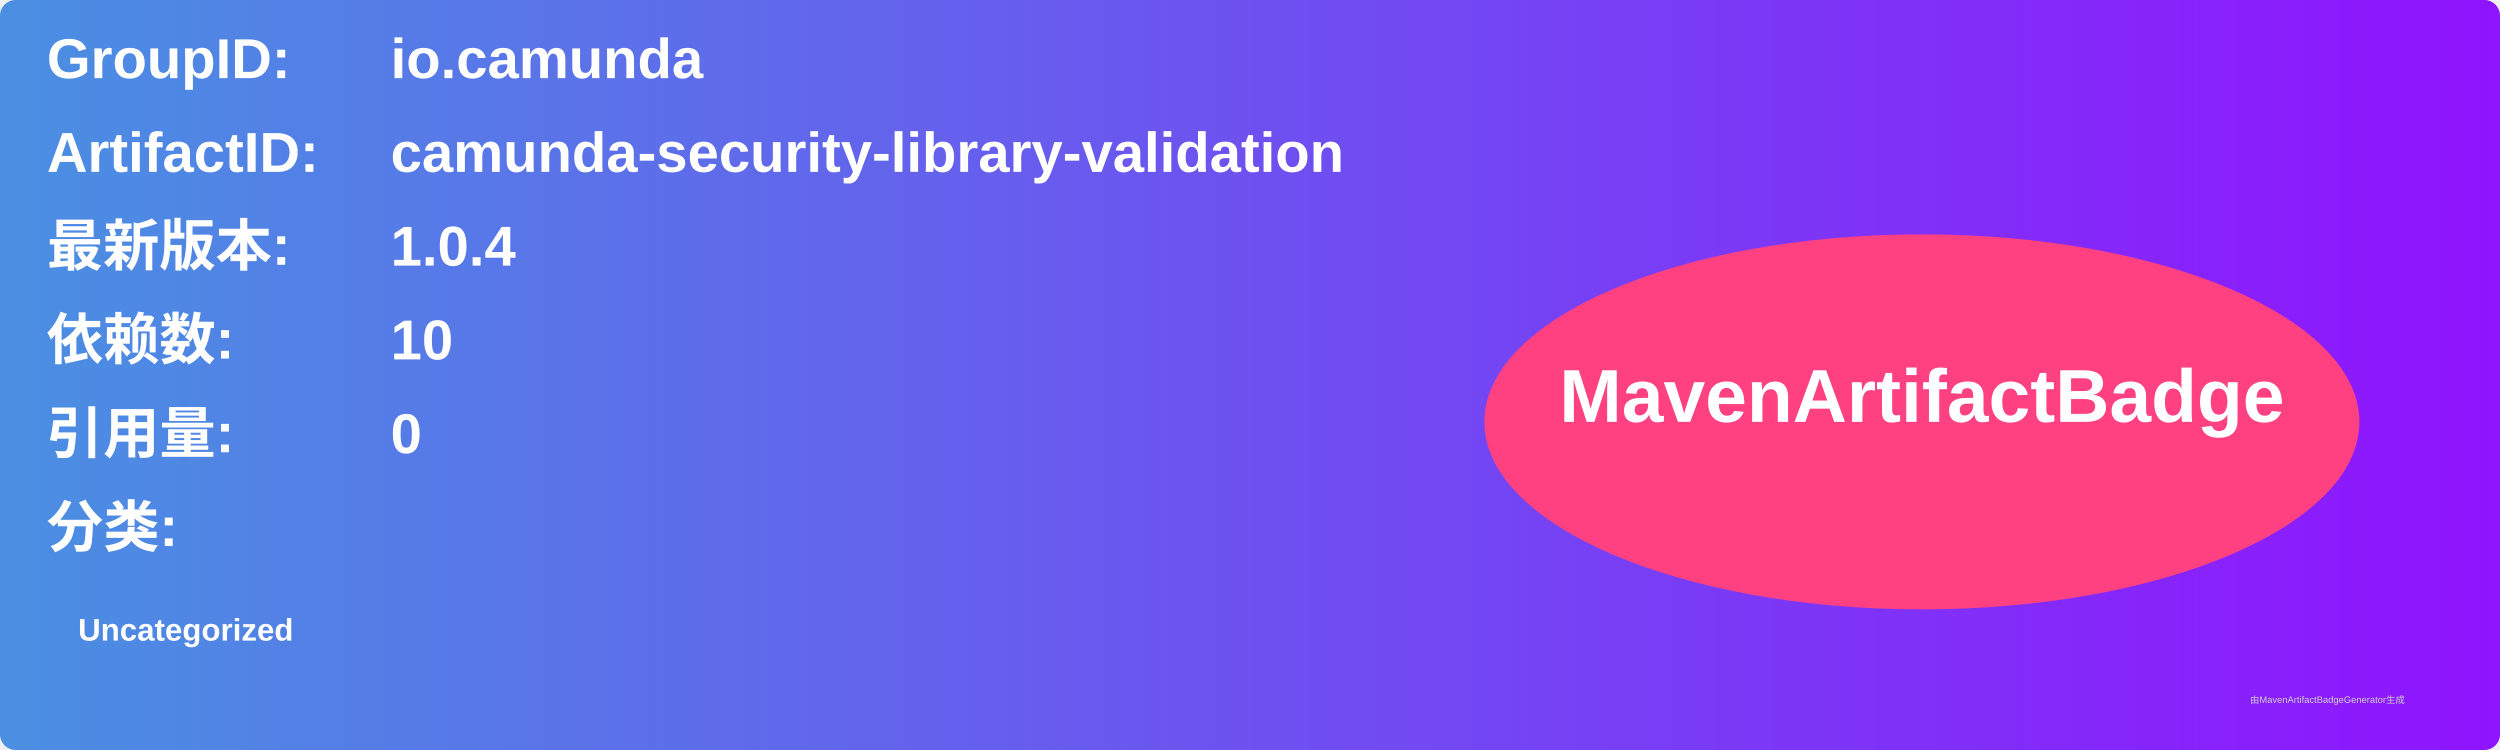
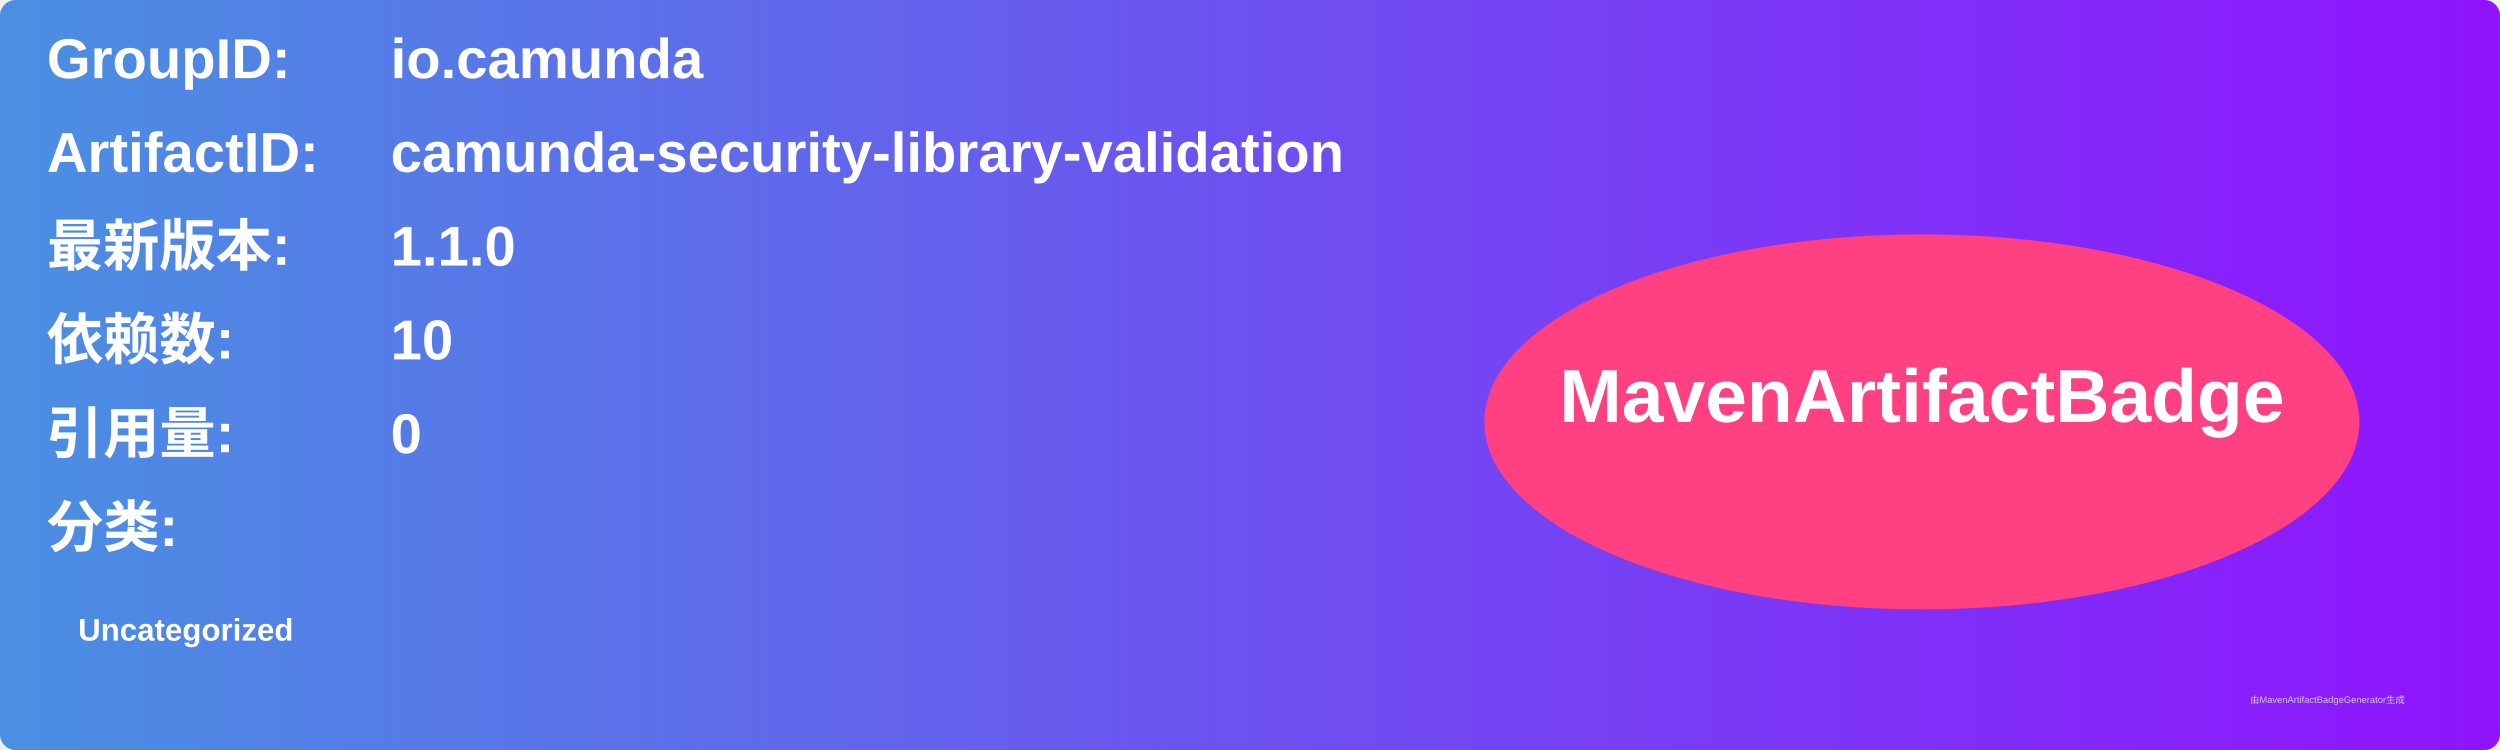
<svg xmlns="http://www.w3.org/2000/svg" width="800" height="240" viewBox="0 0 800 240">
  <linearGradient id="grad" x1="0%" y1="0%" x2="100%" y2="0%">
    <stop offset="0%" stop-color="#4a90e2" />
    <stop offset="100%" stop-color="#9013fe" />
  </linearGradient>
  <rect width="100%" height="100%" rx="5" ry="5" fill="url(#grad)" />
  <g transform="translate(15, 15)">
    <text x="0" y="10" font-family="Arial" font-size="18" fill="white" font-weight="bold" width="260">GroupID:</text>
    <text x="110" y="10" font-family="Arial" font-size="18" fill="white" font-weight="bold" width="460">io.camunda</text>
    <text x="0" y="40" font-family="Arial" font-size="18" fill="white" font-weight="bold" width="260">ArtifactID:</text>
    <text x="110" y="40" font-family="Arial" font-size="18" fill="white" font-weight="bold" width="460">camunda-security-library-validation</text>
    <text x="0" y="70" font-family="Arial" font-size="18" fill="white" font-weight="bold">最新版本:</text>
    <text x="110" y="70" font-family="Arial" font-size="18" fill="white" font-weight="bold">
-       <tspan font-weight="bold">1.0.4</tspan>
+       <tspan font-weight="bold">1.1.0</tspan>
    </text>
    <text x="0" y="100" font-family="Arial" font-size="18" fill="white" font-weight="bold">依赖数: </text>
    <text x="110" y="100" font-family="Arial" font-size="18" fill="white">
      <tspan font-weight="bold">10</tspan>
    </text>
    <text x="0" y="130" font-family="Arial" font-size="18" fill="white" font-weight="bold">引用量: </text>
    <text x="110" y="130" font-family="Arial" font-size="18" fill="white">
      <tspan font-weight="bold">0</tspan>
    </text>
    <text x="0" y="160" font-family="Arial" font-size="18" fill="white" font-weight="bold">分类:</text>
    <text x="10" y="190" font-family="Arial" font-size="10" fill="white">
      <tspan font-weight="bold">Uncategorized</tspan>
    </text>
    <ellipse cx="600" cy="120" rx="140" ry="60" fill="#ff4081" />
    <text x="600" y="120" text-anchor="middle" font-family="Arial" font-size="24" fill="white" font-weight="bold">MavenArtifactBadge</text>
  </g>
  <text x="720" y="225" font-family="Arial" font-size="3" fill="#d0d0d0">由MavenArtifactBadgeGenerator生成</text>
</svg>
